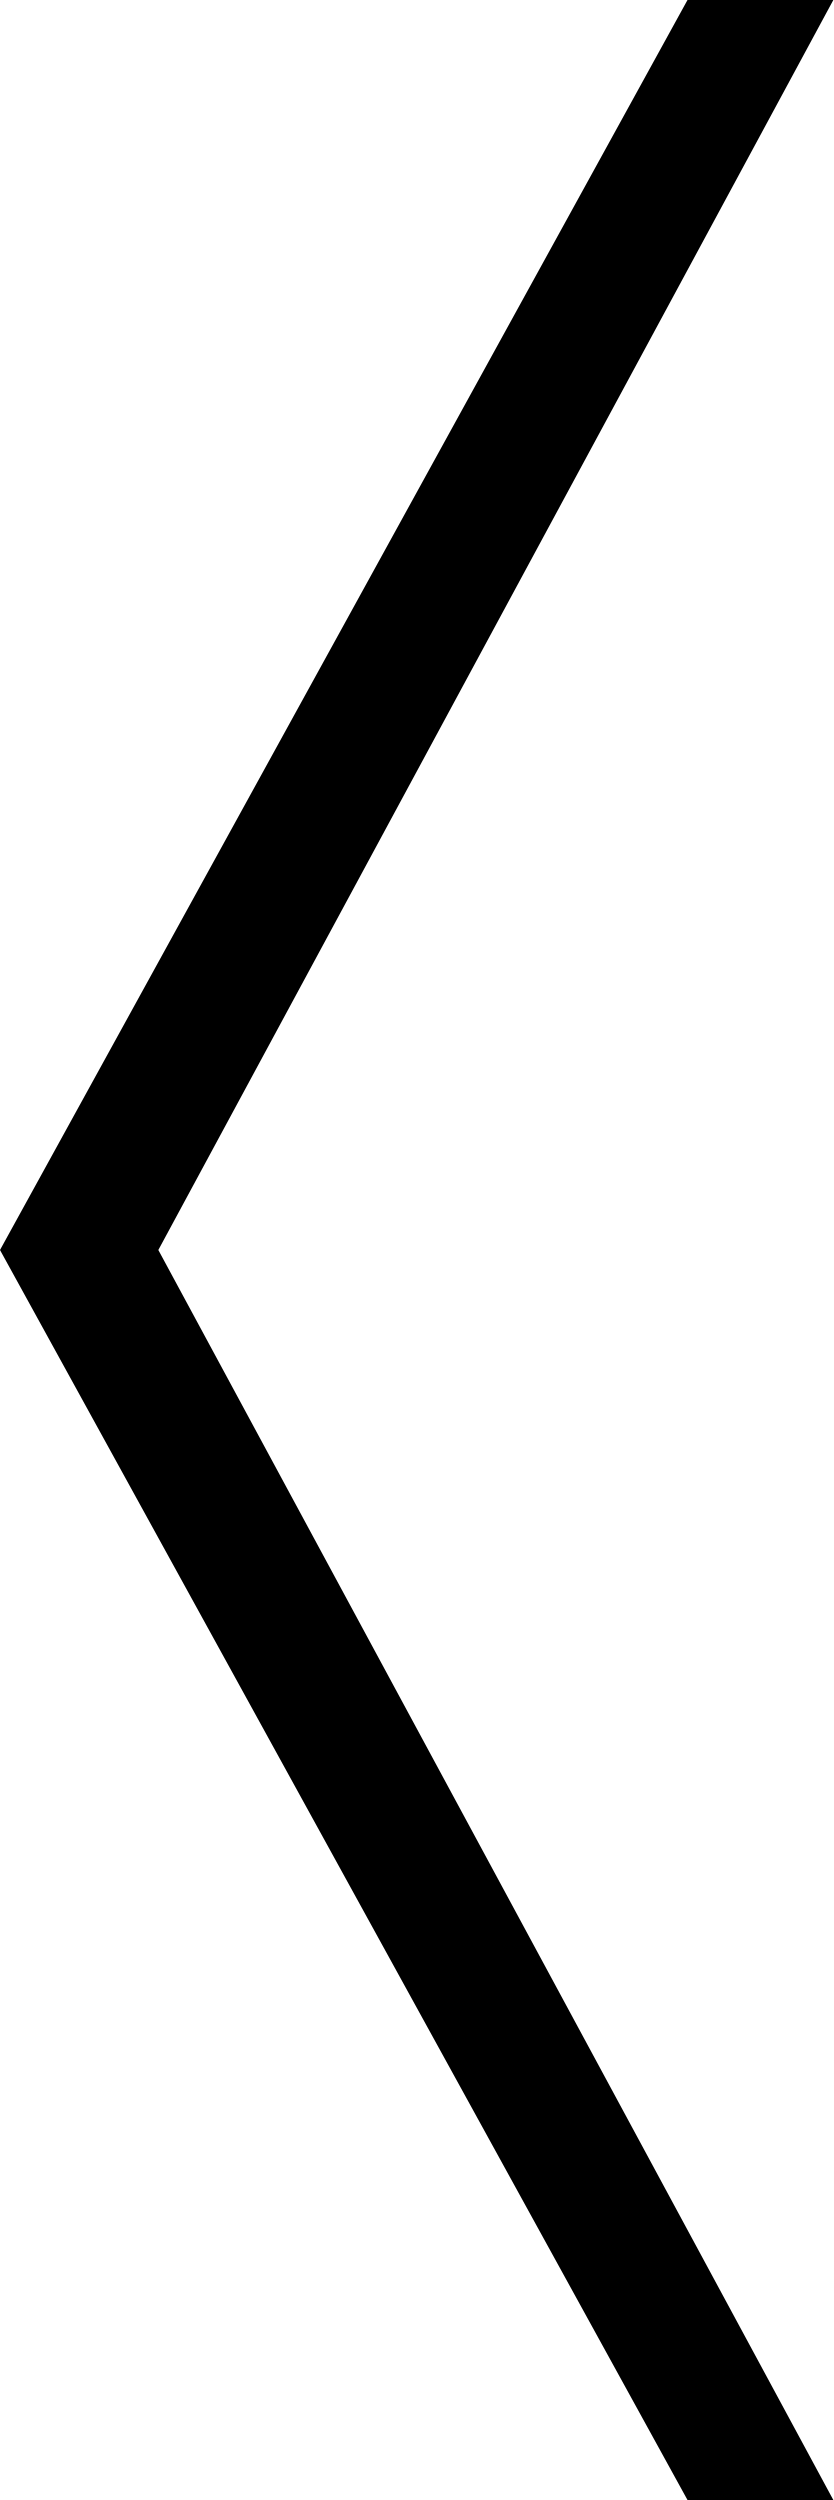
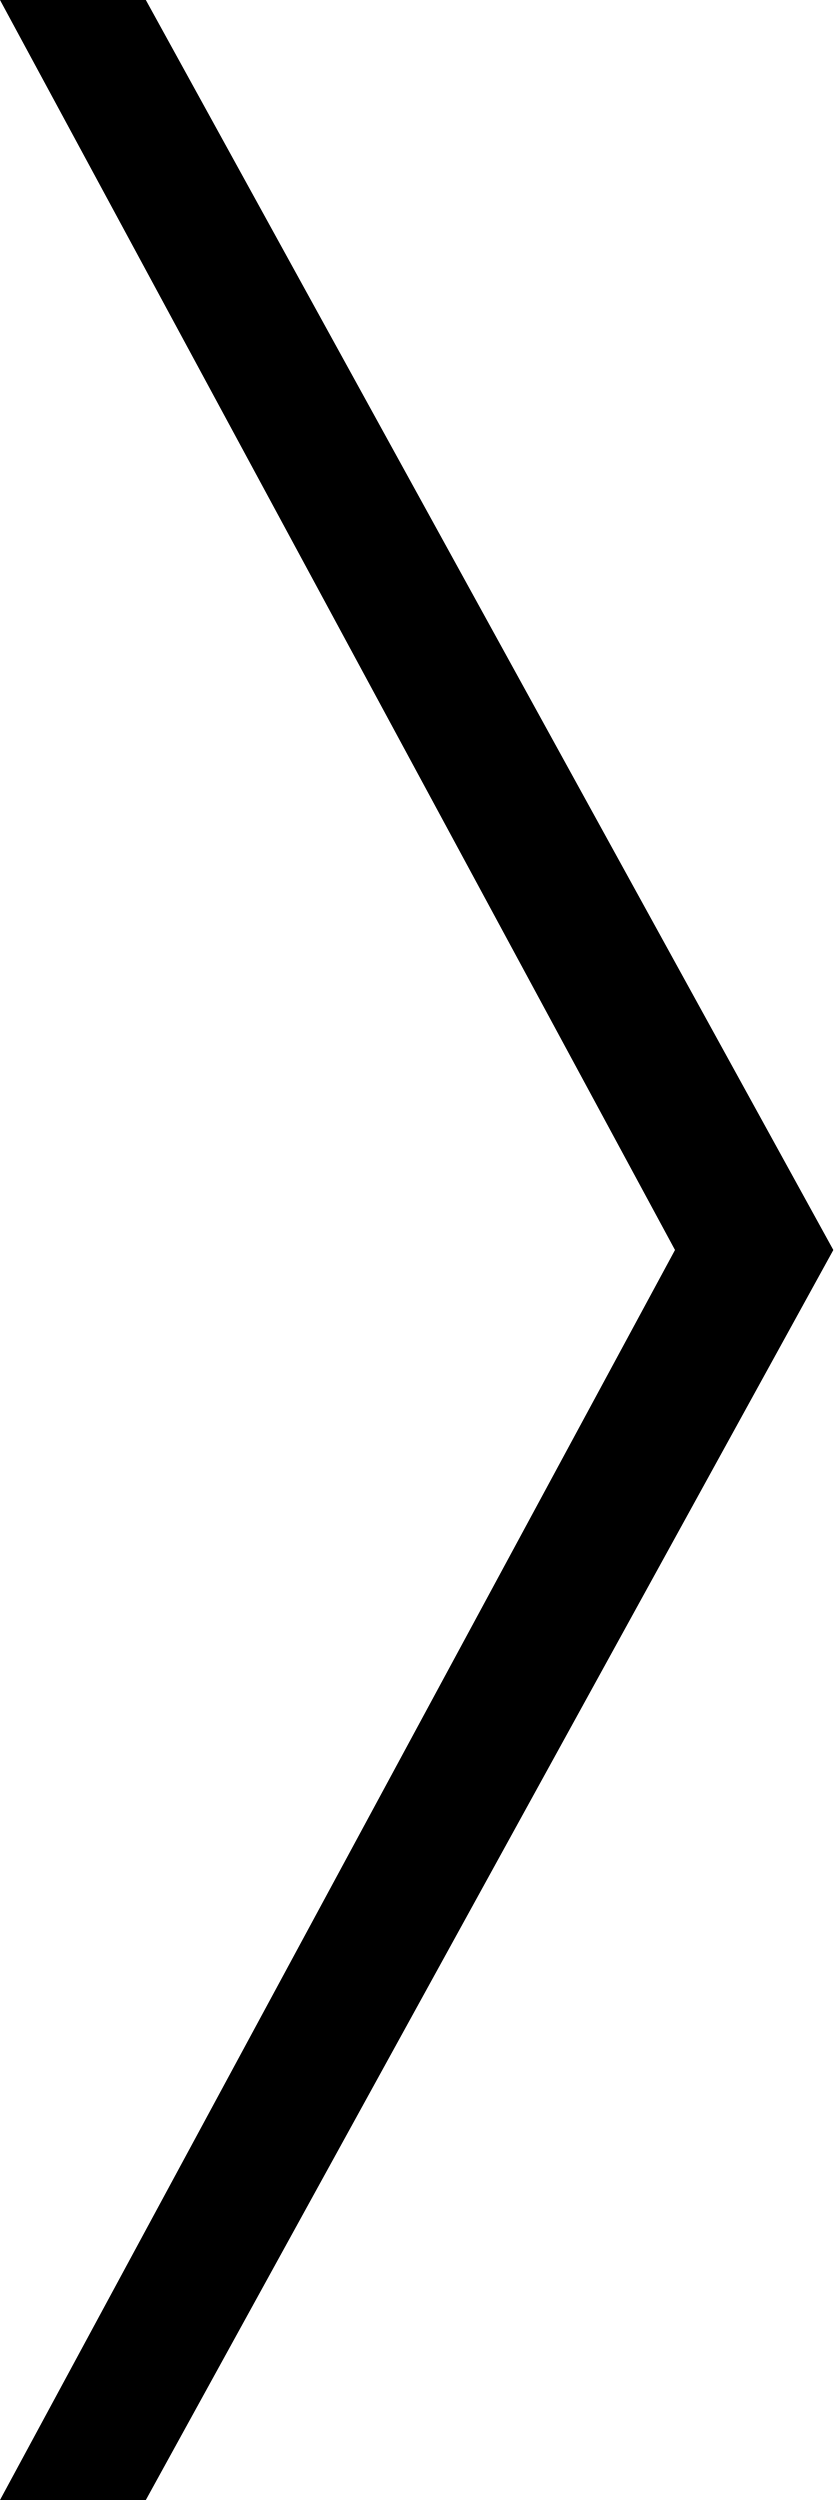
- <svg xmlns="http://www.w3.org/2000/svg" width="20" height="60" fill="none">
-   <path d="M20 60h-3.5L0 30 16.5 0H20L3.8 30 20 60Z" fill="#000" />
+ <svg xmlns="http://www.w3.org/2000/svg" width="20" height="60" viewBox="0 0 20 60" fill="none">
+   <path d="M0 0h3.5L20 30 3.5 60H0l16.2-30L0 0Z" fill="#000" />
</svg>
